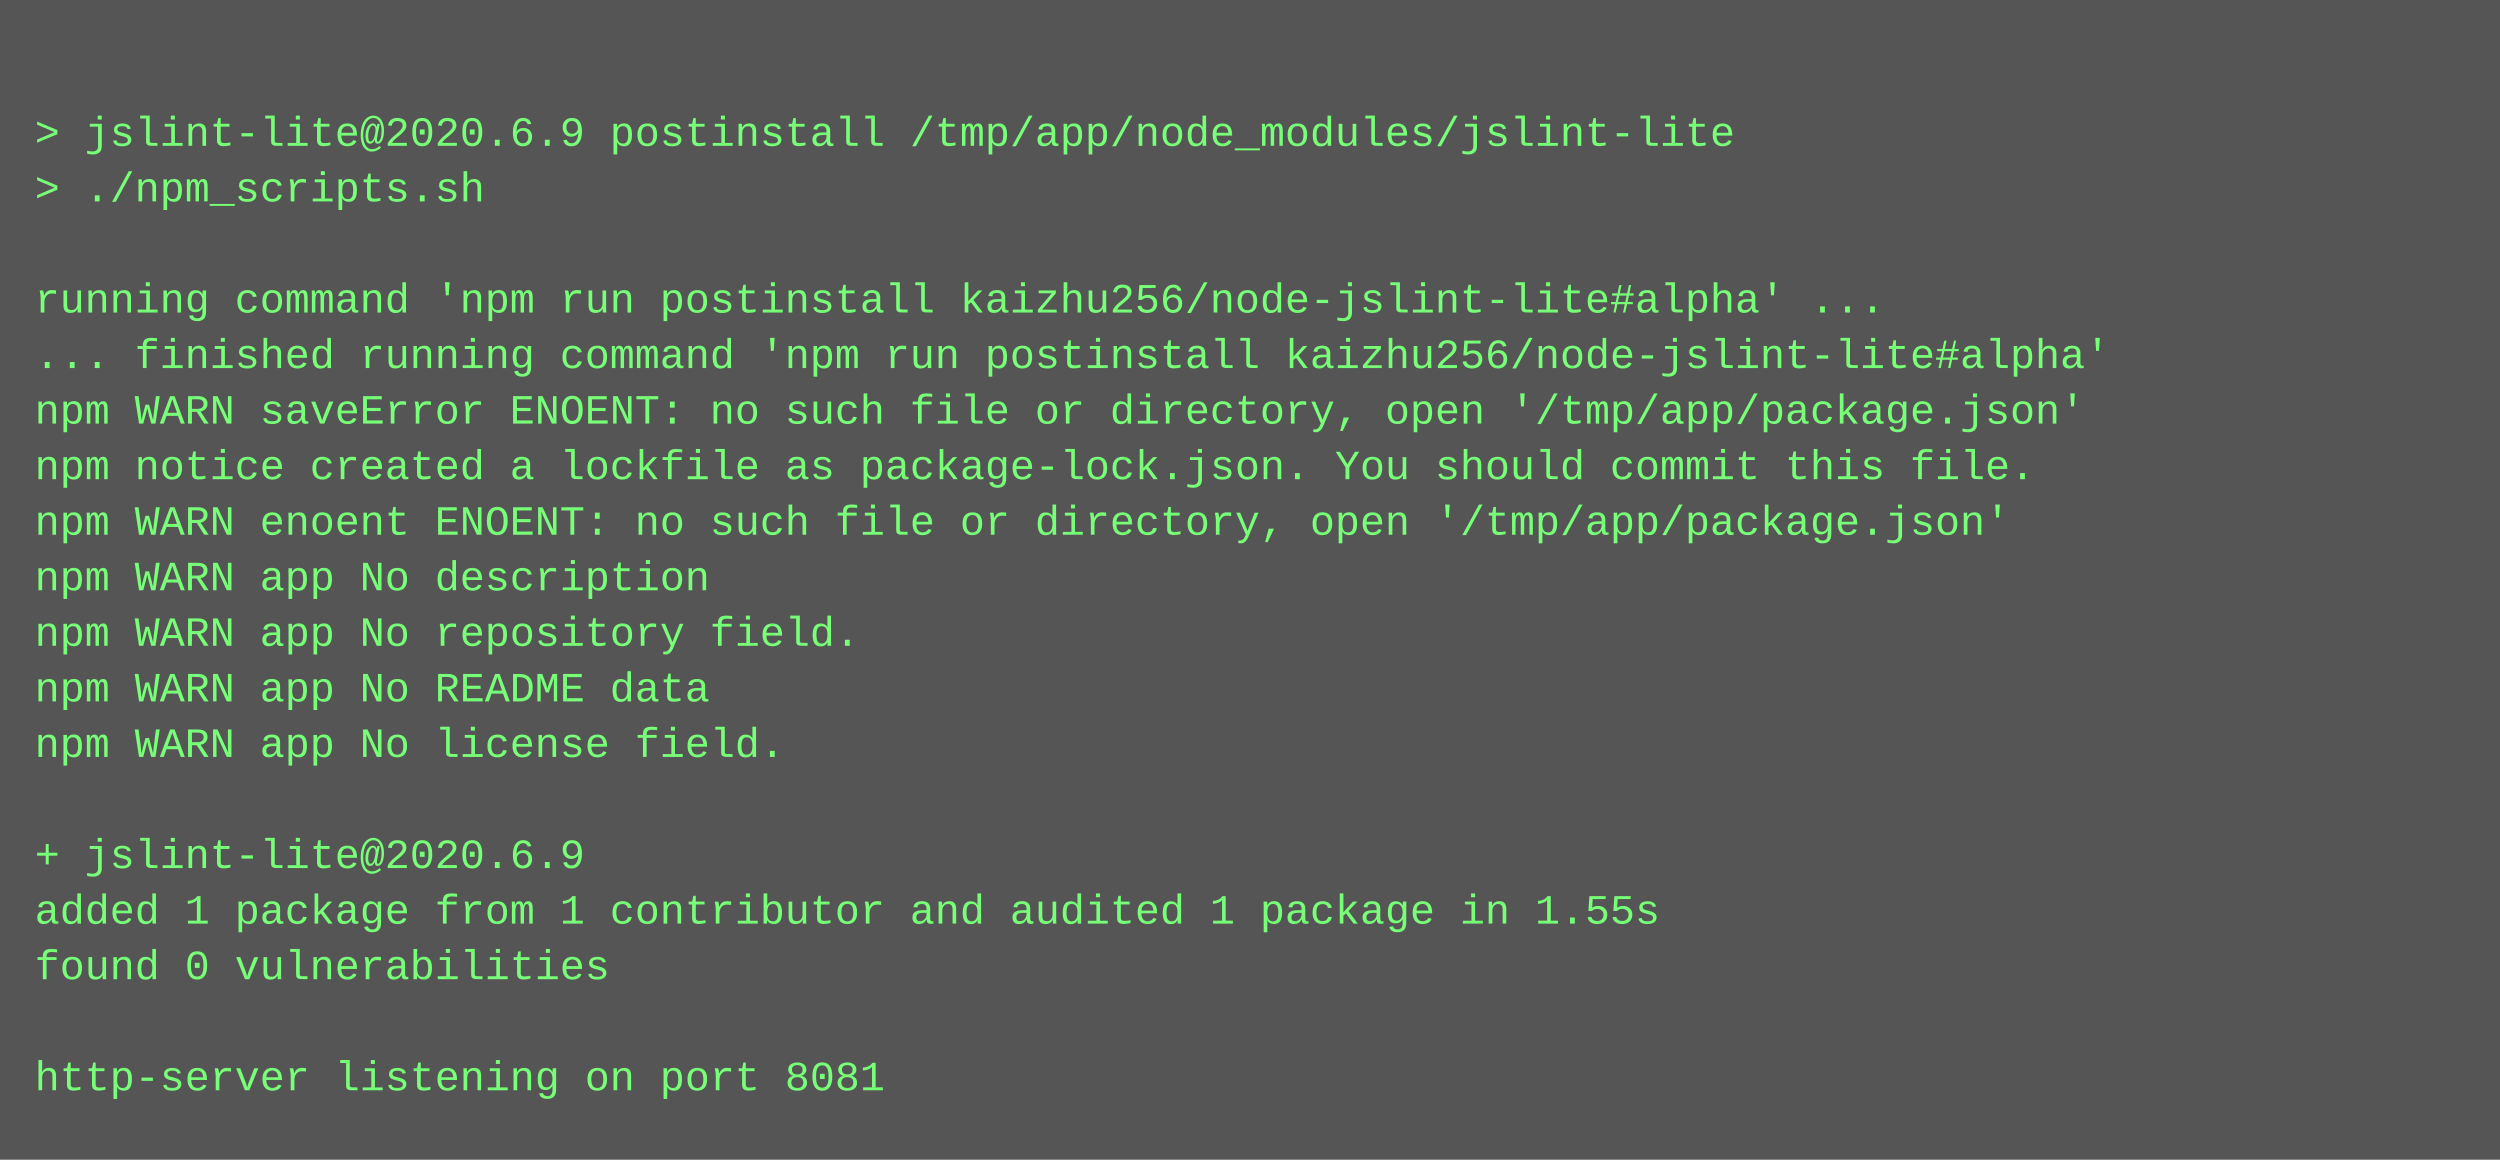
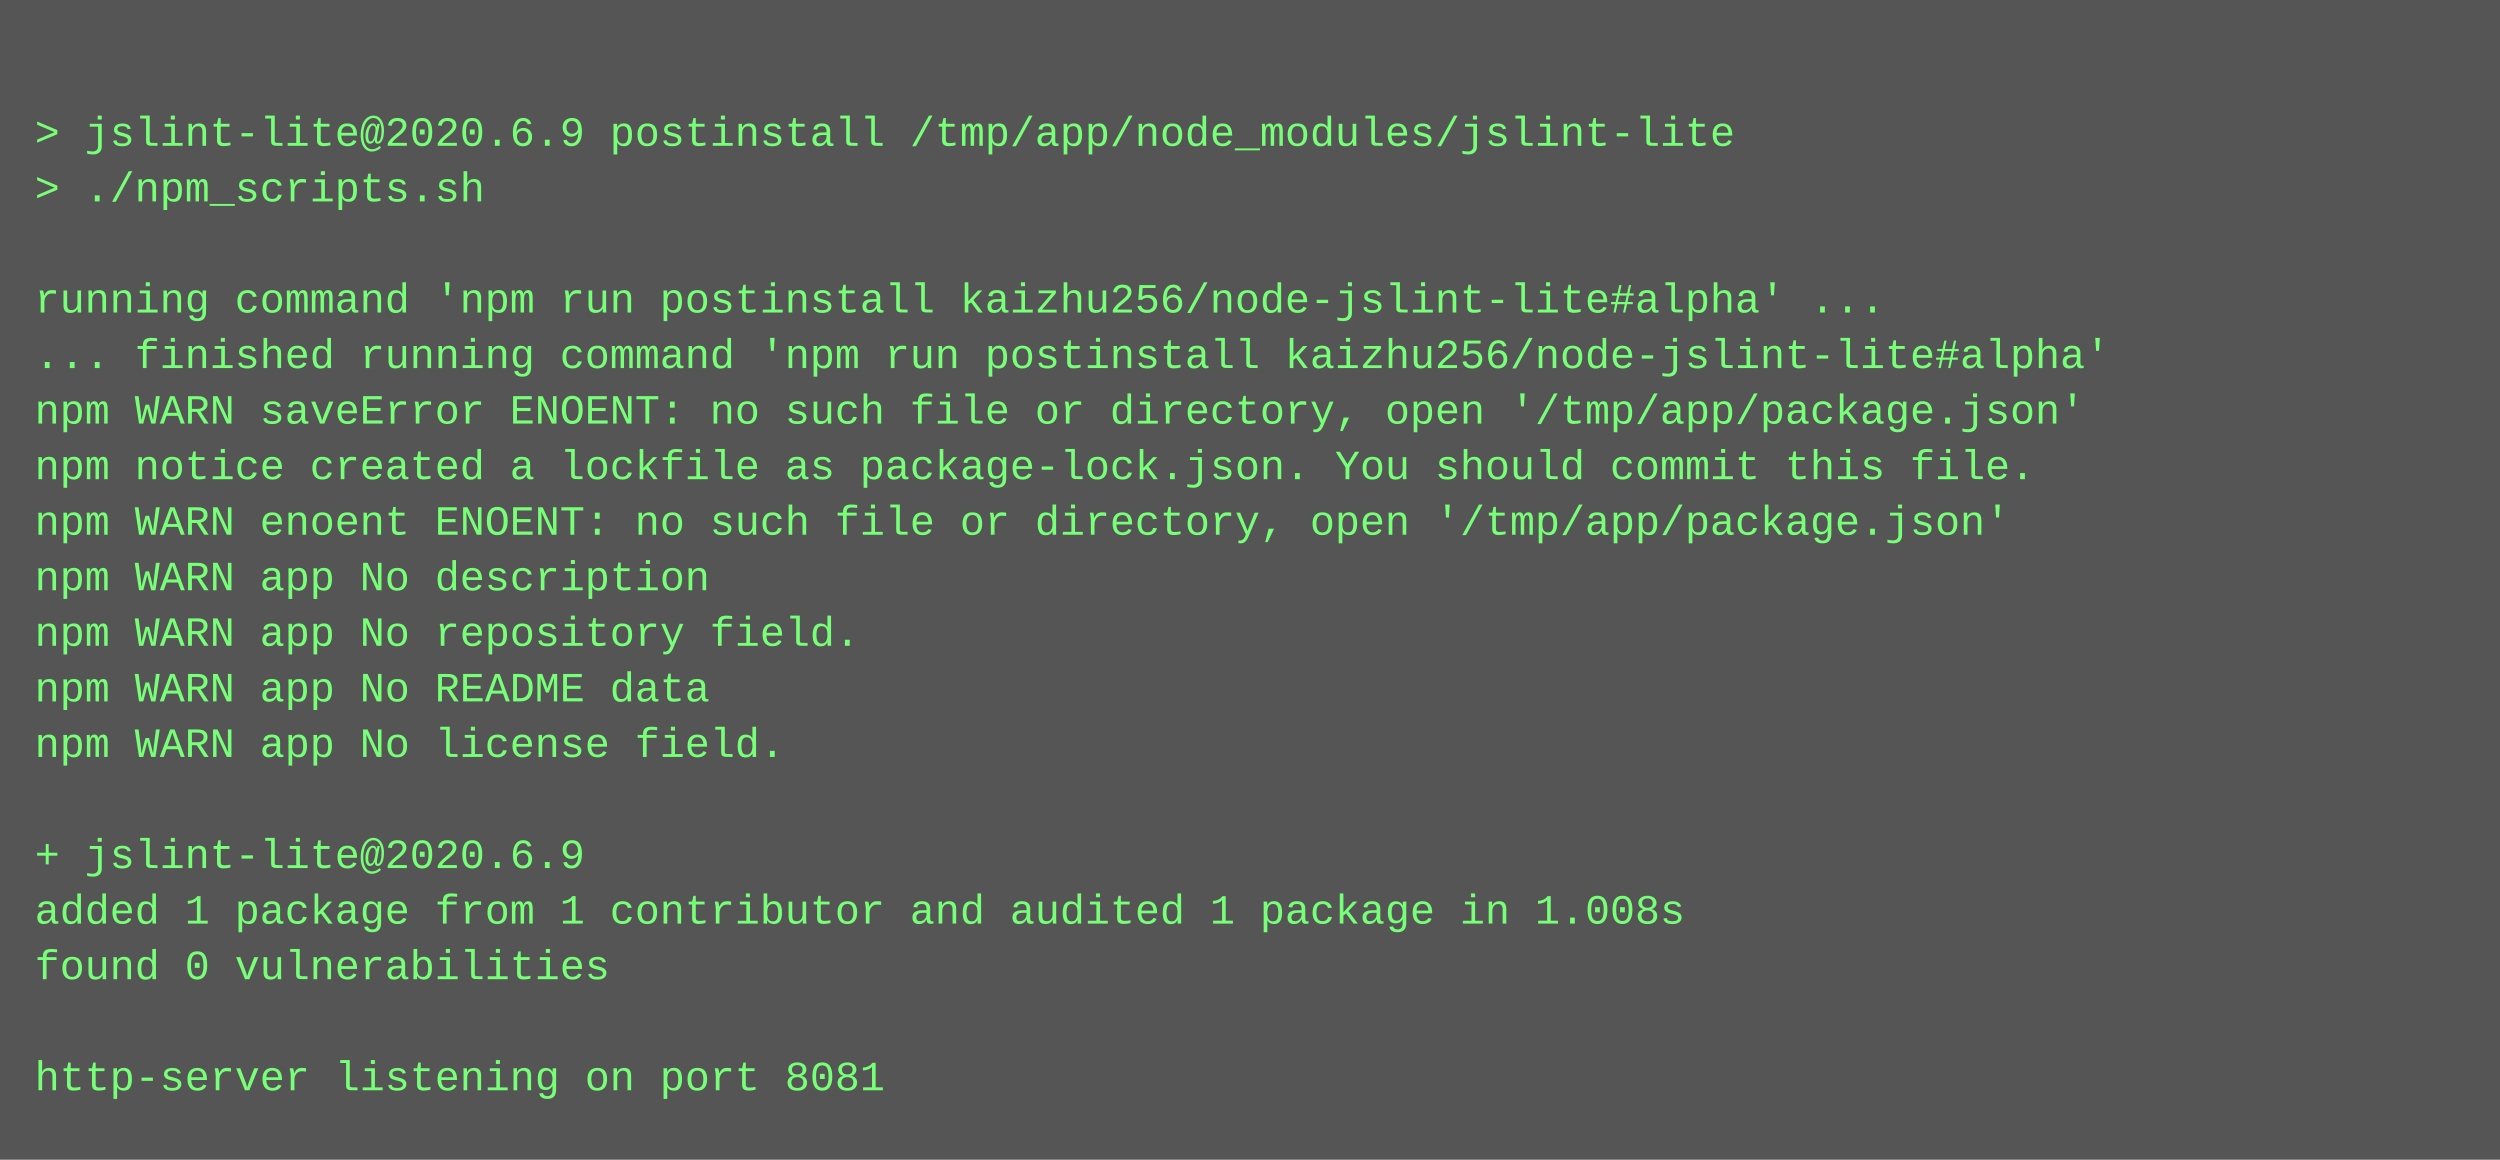
<svg xmlns="http://www.w3.org/2000/svg" height="334" width="720">
  <rect height="334" fill="#555" width="720" />
  <text fill="#7f7" font-family="Courier New" font-size="12" xml:space="preserve">
    <tspan x="10" y="26" />
    <tspan x="10" y="42">&gt; jslint-lite@2020.6.9 postinstall /tmp/app/node_modules/jslint-lite</tspan>
    <tspan x="10" y="58">&gt; ./npm_scripts.sh</tspan>
    <tspan x="10" y="74" />
    <tspan x="10" y="90">running command 'npm run postinstall kaizhu256/node-jslint-lite#alpha' ...</tspan>
    <tspan x="10" y="106">... finished running command 'npm run postinstall kaizhu256/node-jslint-lite#alpha'</tspan>
    <tspan x="10" y="122">npm WARN saveError ENOENT: no such file or directory, open '/tmp/app/package.json'</tspan>
    <tspan x="10" y="138">npm notice created a lockfile as package-lock.json. You should commit this file.</tspan>
    <tspan x="10" y="154">npm WARN enoent ENOENT: no such file or directory, open '/tmp/app/package.json'</tspan>
    <tspan x="10" y="170">npm WARN app No description</tspan>
    <tspan x="10" y="186">npm WARN app No repository field.</tspan>
    <tspan x="10" y="202">npm WARN app No README data</tspan>
    <tspan x="10" y="218">npm WARN app No license field.</tspan>
    <tspan x="10" y="234" />
    <tspan x="10" y="250">+ jslint-lite@2020.6.9</tspan>
-     <tspan x="10" y="266">added 1 package from 1 contributor and audited 1 package in 1.55s</tspan>
+     <tspan x="10" y="266">added 1 package from 1 contributor and audited 1 package in 1.008s</tspan>
    <tspan x="10" y="282">found 0 vulnerabilities</tspan>
    <tspan x="10" y="298" />
    <tspan x="10" y="314">http-server listening on port 8081</tspan>
  </text>
</svg>
